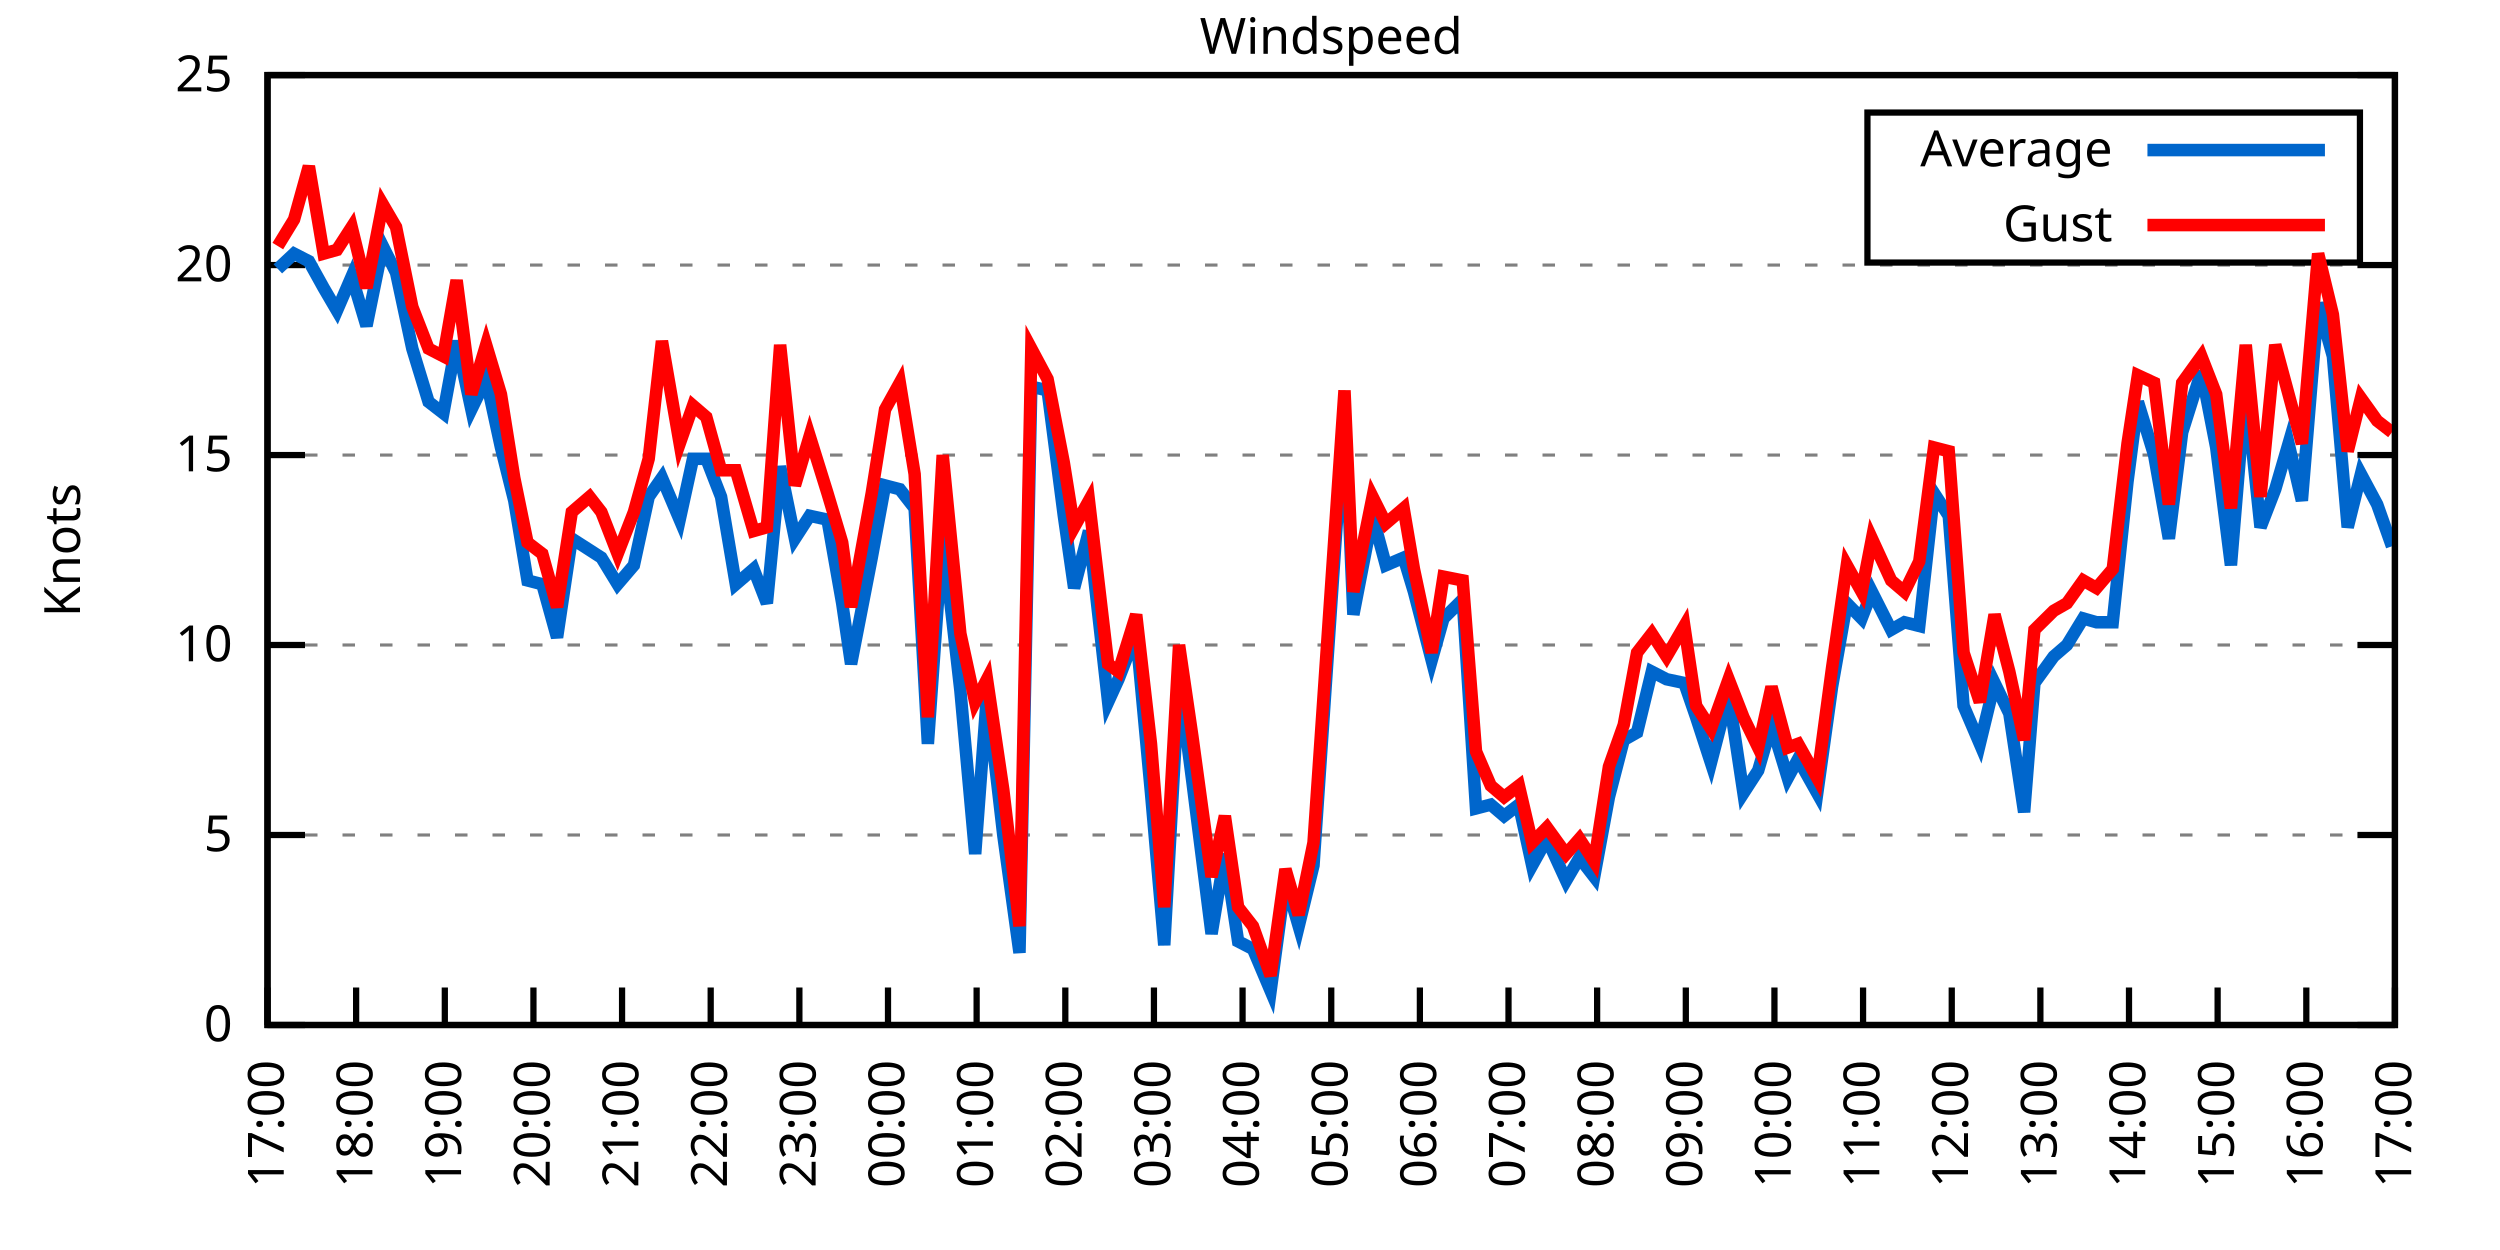
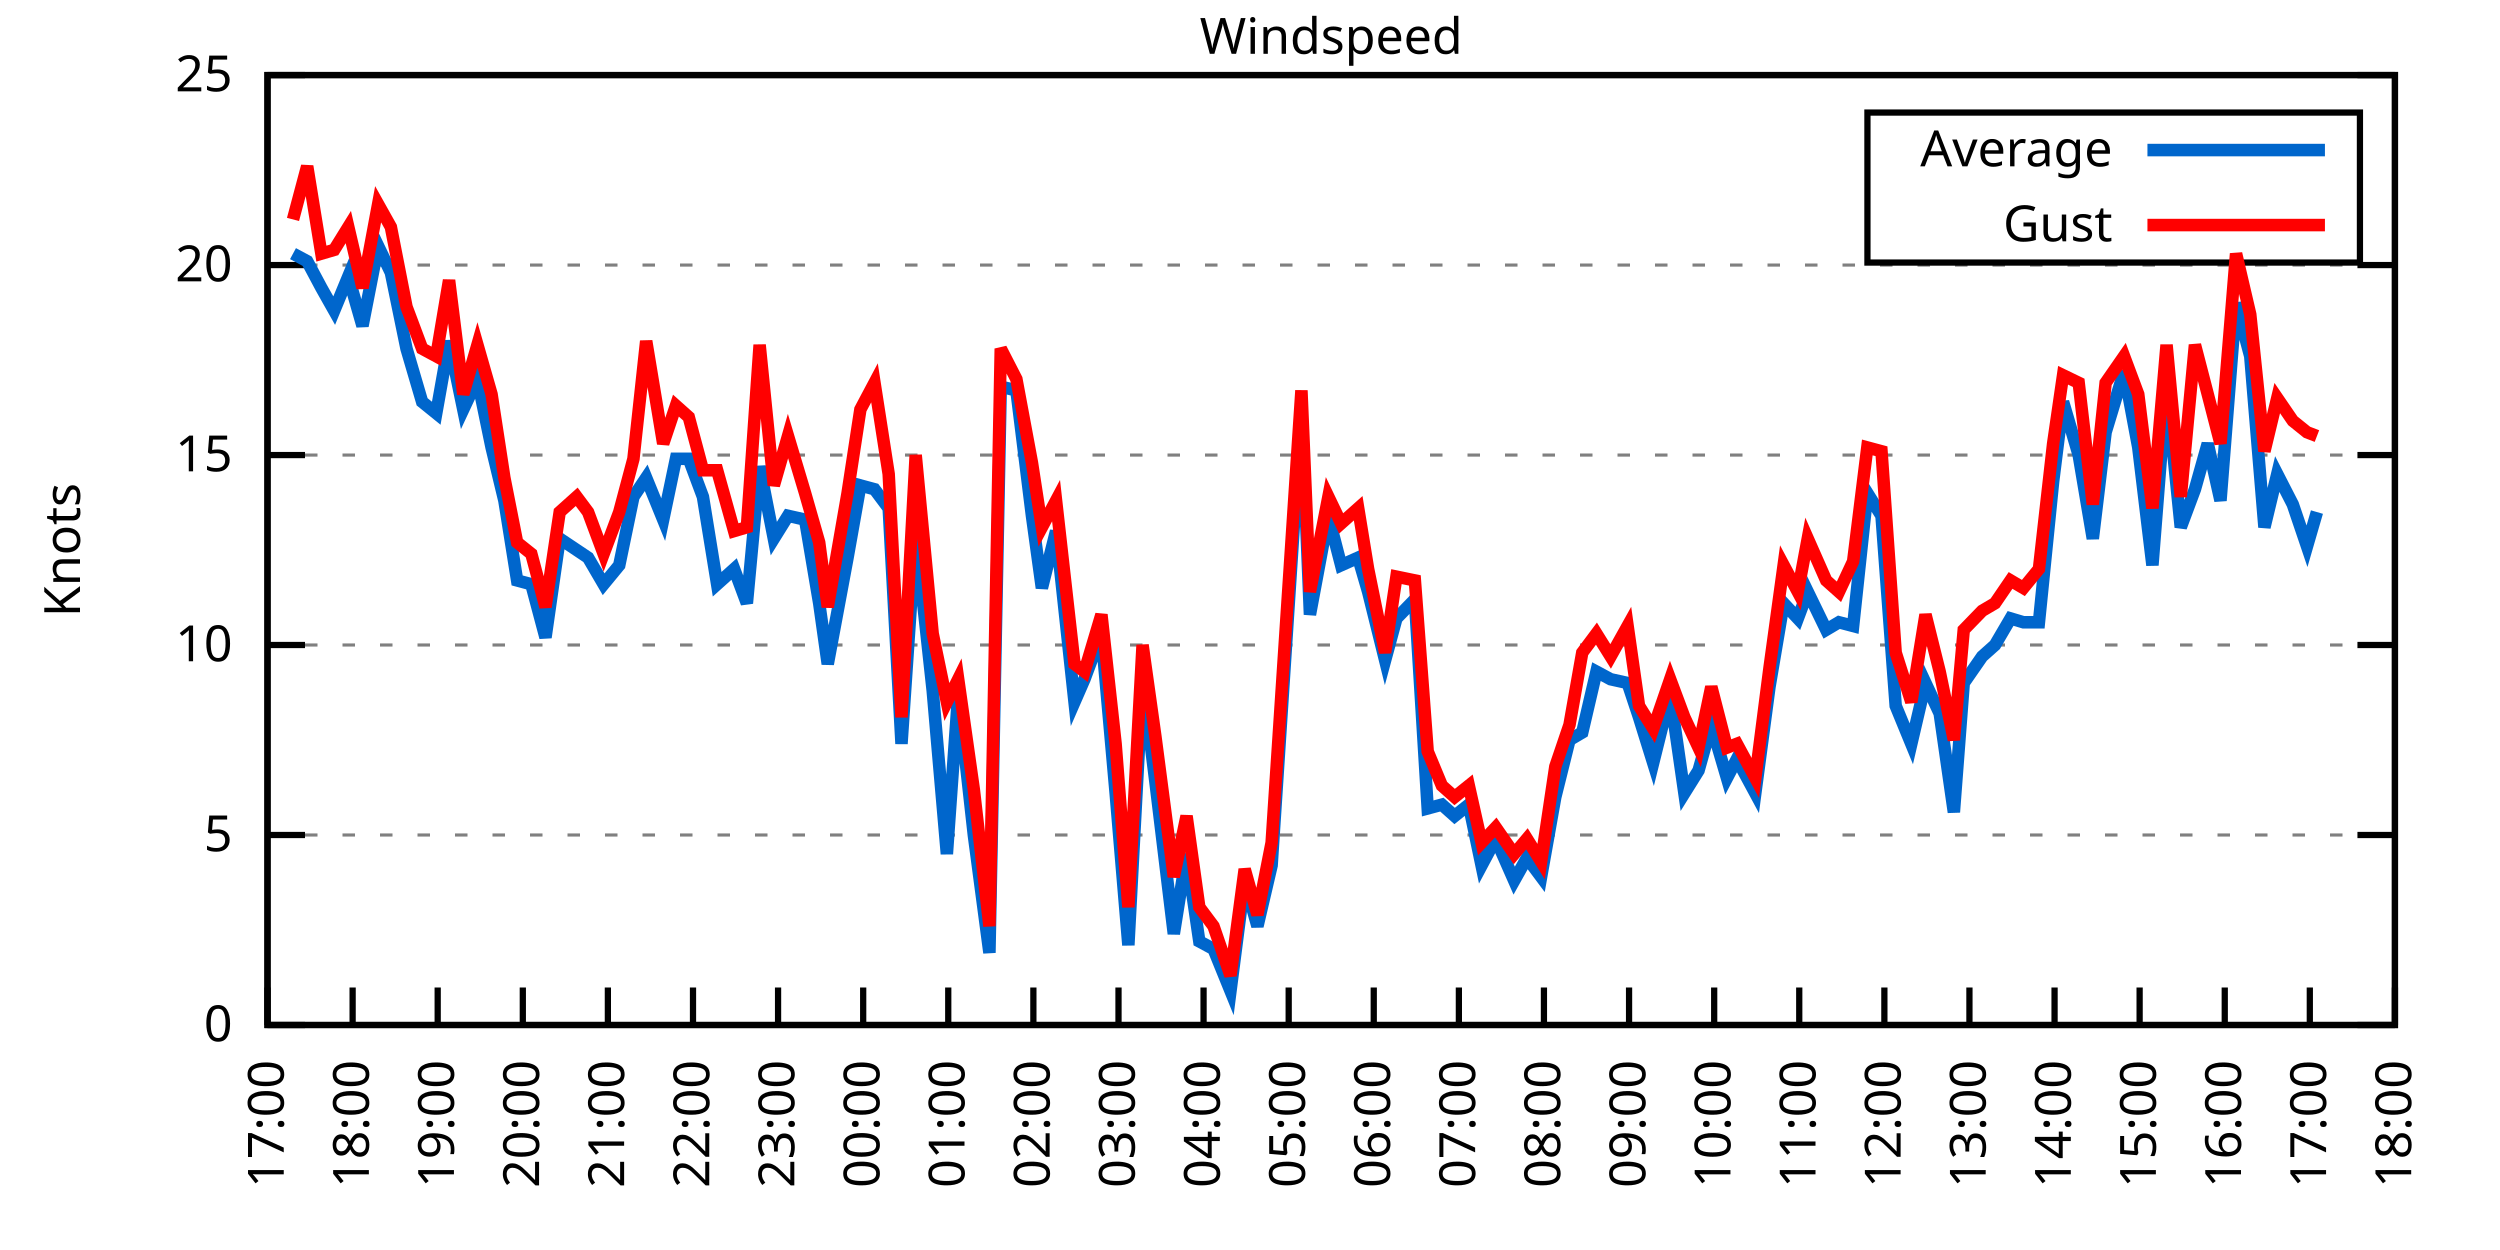
<svg xmlns="http://www.w3.org/2000/svg" xmlns:xlink="http://www.w3.org/1999/xlink" width="400" height="200" viewBox="0 0 400 200">
  <g id="gnuplot_canvas">
    <rect x="0" y="0" width="400" height="200" fill="none" />
    <defs>
      <circle id="gpDot" r="0.5" stroke-width="0.5" stroke="currentColor" />
      <path id="gpPt0" stroke-width="0.333" stroke="currentColor" d="M-1,0 h2 M0,-1 v2" />
      <path id="gpPt1" stroke-width="0.333" stroke="currentColor" d="M-1,-1 L1,1 M1,-1 L-1,1" />
      <path id="gpPt2" stroke-width="0.333" stroke="currentColor" d="M-1,0 L1,0 M0,-1 L0,1 M-1,-1 L1,1 M-1,1 L1,-1" />
      <rect id="gpPt3" stroke-width="0.333" stroke="currentColor" x="-1" y="-1" width="2" height="2" />
      <rect id="gpPt4" stroke-width="0.333" stroke="currentColor" fill="currentColor" x="-1" y="-1" width="2" height="2" />
      <circle id="gpPt5" stroke-width="0.333" stroke="currentColor" cx="0" cy="0" r="1" />
      <use xlink:href="#gpPt5" id="gpPt6" fill="currentColor" stroke="none" />
      <path id="gpPt7" stroke-width="0.333" stroke="currentColor" d="M0,-1.33 L-1.33,0.67 L1.33,0.67 z" />
      <use xlink:href="#gpPt7" id="gpPt8" fill="currentColor" stroke="none" />
      <use xlink:href="#gpPt7" id="gpPt9" stroke="currentColor" transform="rotate(180)" />
      <use xlink:href="#gpPt9" id="gpPt10" fill="currentColor" stroke="none" />
      <use xlink:href="#gpPt3" id="gpPt11" stroke="currentColor" transform="rotate(45)" />
      <use xlink:href="#gpPt11" id="gpPt12" fill="currentColor" stroke="none" />
      <path id="gpPt13" stroke-width="0.333" stroke="currentColor" d="M0,1.330 L1.265,0.411 L0.782,-1.067 L-0.782,-1.076 L-1.265,0.411 z" />
      <use xlink:href="#gpPt13" id="gpPt14" fill="currentColor" stroke="none" />
      <filter id="textbox" filterUnits="objectBoundingBox" x="0" y="0" height="1" width="1">
        <feFlood flood-color="white" flood-opacity="1" result="bgnd" />
        <feComposite in="SourceGraphic" in2="bgnd" operator="atop" />
      </filter>
      <filter id="greybox" filterUnits="objectBoundingBox" x="0" y="0" height="1" width="1">
        <feFlood flood-color="lightgrey" flood-opacity="1" result="grey" />
        <feComposite in="SourceGraphic" in2="grey" operator="atop" />
      </filter>
    </defs>
    <g fill="none" color="white" stroke="currentColor" stroke-width="1.00" stroke-linecap="butt" stroke-linejoin="miter">
</g>
    <g fill="none" color="black" stroke="currentColor" stroke-width="1.00" stroke-linecap="butt" stroke-linejoin="miter">
      <g stroke="none" shape-rendering="crispEdges">
        <polygon fill="rgb(255, 255, 255)" points="42.80,164.00 383.18,164.00 383.18,12.02 42.80,12.02 " />
      </g>
    </g>
    <g fill="none" color="black" stroke="currentColor" stroke-width="1.00" stroke-linecap="butt" stroke-linejoin="miter">
</g>
    <g fill="none" color="black" stroke="black" stroke-width="0.50" stroke-linecap="butt" stroke-linejoin="miter">
</g>
    <g fill="none" color="gray" stroke="currentColor" stroke-width="0.50" stroke-linecap="butt" stroke-linejoin="miter">
      <path stroke="gray" stroke-dasharray="2,4" class="gridline" d="M42.80,164.00 L383.19,164.00  " />
    </g>
    <g fill="none" color="gray" stroke="gray" stroke-width="1.00" stroke-linecap="butt" stroke-linejoin="miter">
</g>
    <g fill="none" color="black" stroke="currentColor" stroke-width="1.00" stroke-linecap="butt" stroke-linejoin="miter">
      <path stroke="black" d="M42.80,164.00 L48.80,164.00 M383.19,164.00 L377.19,164.00  " />
      <g transform="translate(37.20,166.60)" stroke="none" fill="black" font-family="Sans" font-size="8.00" text-anchor="end">
        <text>
          <tspan font-family="Sans"> 0</tspan>
        </text>
      </g>
    </g>
    <g fill="none" color="black" stroke="currentColor" stroke-width="1.00" stroke-linecap="butt" stroke-linejoin="miter">
</g>
    <g fill="none" color="black" stroke="black" stroke-width="0.50" stroke-linecap="butt" stroke-linejoin="miter">
</g>
    <g fill="none" color="gray" stroke="currentColor" stroke-width="0.50" stroke-linecap="butt" stroke-linejoin="miter">
      <path stroke="gray" stroke-dasharray="2,4" class="gridline" d="M42.80,133.60 L383.19,133.60  " />
    </g>
    <g fill="none" color="gray" stroke="gray" stroke-width="1.00" stroke-linecap="butt" stroke-linejoin="miter">
</g>
    <g fill="none" color="black" stroke="currentColor" stroke-width="1.00" stroke-linecap="butt" stroke-linejoin="miter">
      <path stroke="black" d="M42.80,133.60 L48.80,133.60 M383.19,133.60 L377.19,133.60  " />
      <g transform="translate(37.20,136.20)" stroke="none" fill="black" font-family="Sans" font-size="8.00" text-anchor="end">
        <text>
          <tspan font-family="Sans"> 5</tspan>
        </text>
      </g>
    </g>
    <g fill="none" color="black" stroke="currentColor" stroke-width="1.00" stroke-linecap="butt" stroke-linejoin="miter">
</g>
    <g fill="none" color="black" stroke="black" stroke-width="0.50" stroke-linecap="butt" stroke-linejoin="miter">
</g>
    <g fill="none" color="gray" stroke="currentColor" stroke-width="0.50" stroke-linecap="butt" stroke-linejoin="miter">
      <path stroke="gray" stroke-dasharray="2,4" class="gridline" d="M42.80,103.20 L383.19,103.20  " />
    </g>
    <g fill="none" color="gray" stroke="gray" stroke-width="1.00" stroke-linecap="butt" stroke-linejoin="miter">
</g>
    <g fill="none" color="black" stroke="currentColor" stroke-width="1.00" stroke-linecap="butt" stroke-linejoin="miter">
      <path stroke="black" d="M42.80,103.20 L48.80,103.20 M383.19,103.20 L377.19,103.20  " />
      <g transform="translate(37.20,105.80)" stroke="none" fill="black" font-family="Sans" font-size="8.00" text-anchor="end">
        <text>
          <tspan font-family="Sans"> 10</tspan>
        </text>
      </g>
    </g>
    <g fill="none" color="black" stroke="currentColor" stroke-width="1.00" stroke-linecap="butt" stroke-linejoin="miter">
</g>
    <g fill="none" color="black" stroke="black" stroke-width="0.50" stroke-linecap="butt" stroke-linejoin="miter">
</g>
    <g fill="none" color="gray" stroke="currentColor" stroke-width="0.50" stroke-linecap="butt" stroke-linejoin="miter">
      <path stroke="gray" stroke-dasharray="2,4" class="gridline" d="M42.80,72.81 L383.19,72.81  " />
    </g>
    <g fill="none" color="gray" stroke="gray" stroke-width="1.00" stroke-linecap="butt" stroke-linejoin="miter">
</g>
    <g fill="none" color="black" stroke="currentColor" stroke-width="1.00" stroke-linecap="butt" stroke-linejoin="miter">
      <path stroke="black" d="M42.80,72.81 L48.80,72.81 M383.19,72.81 L377.19,72.81  " />
      <g transform="translate(37.20,75.41)" stroke="none" fill="black" font-family="Sans" font-size="8.00" text-anchor="end">
        <text>
          <tspan font-family="Sans"> 15</tspan>
        </text>
      </g>
    </g>
    <g fill="none" color="black" stroke="currentColor" stroke-width="1.00" stroke-linecap="butt" stroke-linejoin="miter">
</g>
    <g fill="none" color="black" stroke="black" stroke-width="0.50" stroke-linecap="butt" stroke-linejoin="miter">
</g>
    <g fill="none" color="gray" stroke="currentColor" stroke-width="0.50" stroke-linecap="butt" stroke-linejoin="miter">
      <path stroke="gray" stroke-dasharray="2,4" class="gridline" d="M42.80,42.41 L383.19,42.41  " />
    </g>
    <g fill="none" color="gray" stroke="gray" stroke-width="1.00" stroke-linecap="butt" stroke-linejoin="miter">
</g>
    <g fill="none" color="black" stroke="currentColor" stroke-width="1.00" stroke-linecap="butt" stroke-linejoin="miter">
      <path stroke="black" d="M42.80,42.41 L48.80,42.41 M383.19,42.41 L377.19,42.41  " />
      <g transform="translate(37.20,45.01)" stroke="none" fill="black" font-family="Sans" font-size="8.00" text-anchor="end">
        <text>
          <tspan font-family="Sans"> 20</tspan>
        </text>
      </g>
    </g>
    <g fill="none" color="black" stroke="currentColor" stroke-width="1.00" stroke-linecap="butt" stroke-linejoin="miter">
</g>
    <g fill="none" color="black" stroke="black" stroke-width="0.50" stroke-linecap="butt" stroke-linejoin="miter">
</g>
    <g fill="none" color="gray" stroke="currentColor" stroke-width="0.50" stroke-linecap="butt" stroke-linejoin="miter">
      <path stroke="gray" stroke-dasharray="2,4" class="gridline" d="M42.80,12.01 L383.19,12.01  " />
    </g>
    <g fill="none" color="gray" stroke="gray" stroke-width="1.00" stroke-linecap="butt" stroke-linejoin="miter">
</g>
    <g fill="none" color="black" stroke="currentColor" stroke-width="1.00" stroke-linecap="butt" stroke-linejoin="miter">
      <path stroke="black" d="M42.80,12.01 L48.80,12.01 M383.19,12.01 L377.19,12.01  " />
      <g transform="translate(37.20,14.61)" stroke="none" fill="black" font-family="Sans" font-size="8.00" text-anchor="end">
        <text>
          <tspan font-family="Sans"> 25</tspan>
        </text>
      </g>
    </g>
    <g fill="none" color="black" stroke="currentColor" stroke-width="1.00" stroke-linecap="butt" stroke-linejoin="miter">
      <path stroke="black" d="M42.80,164.00 L42.80,158.00  " />
      <g transform="translate(45.40,169.60) rotate(270.00)" stroke="none" fill="black" font-family="Sans" font-size="8.00" text-anchor="end">
        <text>
          <tspan font-family="Sans">17:00</tspan>
        </text>
      </g>
    </g>
    <g fill="none" color="black" stroke="currentColor" stroke-width="1.00" stroke-linecap="butt" stroke-linejoin="miter">
-       <path stroke="black" d="M56.98,164.00 L56.98,158.00  " />
-       <g transform="translate(59.58,169.60) rotate(270.00)" stroke="none" fill="black" font-family="Sans" font-size="8.00" text-anchor="end">
+       <path stroke="black" d="M56.42,164.00 L56.42,158.00  " />
+       <g transform="translate(59.02,169.60) rotate(270.00)" stroke="none" fill="black" font-family="Sans" font-size="8.00" text-anchor="end">
        <text>
          <tspan font-family="Sans">18:00</tspan>
        </text>
      </g>
    </g>
    <g fill="none" color="black" stroke="currentColor" stroke-width="1.00" stroke-linecap="butt" stroke-linejoin="miter">
-       <path stroke="black" d="M71.17,164.00 L71.17,158.00  " />
-       <g transform="translate(73.77,169.60) rotate(270.00)" stroke="none" fill="black" font-family="Sans" font-size="8.00" text-anchor="end">
+       <path stroke="black" d="M70.03,164.00 L70.03,158.00  " />
+       <g transform="translate(72.63,169.60) rotate(270.00)" stroke="none" fill="black" font-family="Sans" font-size="8.00" text-anchor="end">
        <text>
          <tspan font-family="Sans">19:00</tspan>
        </text>
      </g>
    </g>
    <g fill="none" color="black" stroke="currentColor" stroke-width="1.00" stroke-linecap="butt" stroke-linejoin="miter">
-       <path stroke="black" d="M85.35,164.00 L85.35,158.00  " />
-       <g transform="translate(87.95,169.60) rotate(270.00)" stroke="none" fill="black" font-family="Sans" font-size="8.00" text-anchor="end">
+       <path stroke="black" d="M83.65,164.00 L83.65,158.00  " />
+       <g transform="translate(86.25,169.60) rotate(270.00)" stroke="none" fill="black" font-family="Sans" font-size="8.00" text-anchor="end">
        <text>
          <tspan font-family="Sans">20:00</tspan>
        </text>
      </g>
    </g>
    <g fill="none" color="black" stroke="currentColor" stroke-width="1.00" stroke-linecap="butt" stroke-linejoin="miter">
-       <path stroke="black" d="M99.53,164.00 L99.53,158.00  " />
-       <g transform="translate(102.13,169.60) rotate(270.00)" stroke="none" fill="black" font-family="Sans" font-size="8.00" text-anchor="end">
+       <path stroke="black" d="M97.26,164.00 L97.26,158.00  " />
+       <g transform="translate(99.86,169.60) rotate(270.00)" stroke="none" fill="black" font-family="Sans" font-size="8.00" text-anchor="end">
        <text>
          <tspan font-family="Sans">21:00</tspan>
        </text>
      </g>
    </g>
    <g fill="none" color="black" stroke="currentColor" stroke-width="1.00" stroke-linecap="butt" stroke-linejoin="miter">
-       <path stroke="black" d="M113.71,164.00 L113.71,158.00  " />
-       <g transform="translate(116.31,169.60) rotate(270.00)" stroke="none" fill="black" font-family="Sans" font-size="8.00" text-anchor="end">
+       <path stroke="black" d="M110.88,164.00 L110.88,158.00  " />
+       <g transform="translate(113.48,169.60) rotate(270.00)" stroke="none" fill="black" font-family="Sans" font-size="8.00" text-anchor="end">
        <text>
          <tspan font-family="Sans">22:00</tspan>
        </text>
      </g>
    </g>
    <g fill="none" color="black" stroke="currentColor" stroke-width="1.00" stroke-linecap="butt" stroke-linejoin="miter">
-       <path stroke="black" d="M127.90,164.00 L127.90,158.00  " />
-       <g transform="translate(130.50,169.60) rotate(270.00)" stroke="none" fill="black" font-family="Sans" font-size="8.00" text-anchor="end">
+       <path stroke="black" d="M124.49,164.00 L124.49,158.00  " />
+       <g transform="translate(127.09,169.60) rotate(270.00)" stroke="none" fill="black" font-family="Sans" font-size="8.00" text-anchor="end">
        <text>
          <tspan font-family="Sans">23:00</tspan>
        </text>
      </g>
    </g>
    <g fill="none" color="black" stroke="currentColor" stroke-width="1.00" stroke-linecap="butt" stroke-linejoin="miter">
-       <path stroke="black" d="M142.08,164.00 L142.08,158.00  " />
-       <g transform="translate(144.68,169.60) rotate(270.00)" stroke="none" fill="black" font-family="Sans" font-size="8.00" text-anchor="end">
+       <path stroke="black" d="M138.11,164.00 L138.11,158.00  " />
+       <g transform="translate(140.71,169.60) rotate(270.00)" stroke="none" fill="black" font-family="Sans" font-size="8.00" text-anchor="end">
        <text>
          <tspan font-family="Sans">00:00</tspan>
        </text>
      </g>
    </g>
    <g fill="none" color="black" stroke="currentColor" stroke-width="1.00" stroke-linecap="butt" stroke-linejoin="miter">
-       <path stroke="black" d="M156.26,164.00 L156.26,158.00  " />
-       <g transform="translate(158.86,169.60) rotate(270.00)" stroke="none" fill="black" font-family="Sans" font-size="8.00" text-anchor="end">
+       <path stroke="black" d="M151.72,164.00 L151.72,158.00  " />
+       <g transform="translate(154.32,169.60) rotate(270.00)" stroke="none" fill="black" font-family="Sans" font-size="8.00" text-anchor="end">
        <text>
          <tspan font-family="Sans">01:00</tspan>
        </text>
      </g>
    </g>
    <g fill="none" color="black" stroke="currentColor" stroke-width="1.00" stroke-linecap="butt" stroke-linejoin="miter">
-       <path stroke="black" d="M170.45,164.00 L170.45,158.00  " />
-       <g transform="translate(173.05,169.60) rotate(270.00)" stroke="none" fill="black" font-family="Sans" font-size="8.00" text-anchor="end">
+       <path stroke="black" d="M165.34,164.00 L165.34,158.00  " />
+       <g transform="translate(167.94,169.60) rotate(270.00)" stroke="none" fill="black" font-family="Sans" font-size="8.00" text-anchor="end">
        <text>
          <tspan font-family="Sans">02:00</tspan>
        </text>
      </g>
    </g>
    <g fill="none" color="black" stroke="currentColor" stroke-width="1.00" stroke-linecap="butt" stroke-linejoin="miter">
-       <path stroke="black" d="M184.63,164.00 L184.63,158.00  " />
-       <g transform="translate(187.23,169.60) rotate(270.00)" stroke="none" fill="black" font-family="Sans" font-size="8.00" text-anchor="end">
+       <path stroke="black" d="M178.96,164.00 L178.96,158.00  " />
+       <g transform="translate(181.56,169.60) rotate(270.00)" stroke="none" fill="black" font-family="Sans" font-size="8.00" text-anchor="end">
        <text>
          <tspan font-family="Sans">03:00</tspan>
        </text>
      </g>
    </g>
    <g fill="none" color="black" stroke="currentColor" stroke-width="1.00" stroke-linecap="butt" stroke-linejoin="miter">
-       <path stroke="black" d="M198.81,164.00 L198.81,158.00  " />
-       <g transform="translate(201.41,169.60) rotate(270.00)" stroke="none" fill="black" font-family="Sans" font-size="8.00" text-anchor="end">
+       <path stroke="black" d="M192.57,164.00 L192.57,158.00  " />
+       <g transform="translate(195.17,169.60) rotate(270.00)" stroke="none" fill="black" font-family="Sans" font-size="8.00" text-anchor="end">
        <text>
          <tspan font-family="Sans">04:00</tspan>
        </text>
      </g>
    </g>
    <g fill="none" color="black" stroke="currentColor" stroke-width="1.00" stroke-linecap="butt" stroke-linejoin="miter">
-       <path stroke="black" d="M213.00,164.00 L213.00,158.00  " />
-       <g transform="translate(215.60,169.60) rotate(270.00)" stroke="none" fill="black" font-family="Sans" font-size="8.00" text-anchor="end">
+       <path stroke="black" d="M206.19,164.00 L206.19,158.00  " />
+       <g transform="translate(208.79,169.60) rotate(270.00)" stroke="none" fill="black" font-family="Sans" font-size="8.00" text-anchor="end">
        <text>
          <tspan font-family="Sans">05:00</tspan>
        </text>
      </g>
    </g>
    <g fill="none" color="black" stroke="currentColor" stroke-width="1.00" stroke-linecap="butt" stroke-linejoin="miter">
-       <path stroke="black" d="M227.18,164.00 L227.18,158.00  " />
-       <g transform="translate(229.78,169.60) rotate(270.00)" stroke="none" fill="black" font-family="Sans" font-size="8.00" text-anchor="end">
+       <path stroke="black" d="M219.80,164.00 L219.80,158.00  " />
+       <g transform="translate(222.40,169.60) rotate(270.00)" stroke="none" fill="black" font-family="Sans" font-size="8.00" text-anchor="end">
        <text>
          <tspan font-family="Sans">06:00</tspan>
        </text>
      </g>
    </g>
    <g fill="none" color="black" stroke="currentColor" stroke-width="1.00" stroke-linecap="butt" stroke-linejoin="miter">
-       <path stroke="black" d="M241.36,164.00 L241.36,158.00  " />
-       <g transform="translate(243.96,169.60) rotate(270.00)" stroke="none" fill="black" font-family="Sans" font-size="8.00" text-anchor="end">
+       <path stroke="black" d="M233.42,164.00 L233.42,158.00  " />
+       <g transform="translate(236.02,169.60) rotate(270.00)" stroke="none" fill="black" font-family="Sans" font-size="8.00" text-anchor="end">
        <text>
          <tspan font-family="Sans">07:00</tspan>
        </text>
      </g>
    </g>
    <g fill="none" color="black" stroke="currentColor" stroke-width="1.00" stroke-linecap="butt" stroke-linejoin="miter">
-       <path stroke="black" d="M255.54,164.00 L255.54,158.00  " />
-       <g transform="translate(258.14,169.60) rotate(270.00)" stroke="none" fill="black" font-family="Sans" font-size="8.00" text-anchor="end">
+       <path stroke="black" d="M247.03,164.00 L247.03,158.00  " />
+       <g transform="translate(249.63,169.60) rotate(270.00)" stroke="none" fill="black" font-family="Sans" font-size="8.00" text-anchor="end">
        <text>
          <tspan font-family="Sans">08:00</tspan>
        </text>
      </g>
    </g>
    <g fill="none" color="black" stroke="currentColor" stroke-width="1.00" stroke-linecap="butt" stroke-linejoin="miter">
-       <path stroke="black" d="M269.73,164.00 L269.73,158.00  " />
-       <g transform="translate(272.33,169.60) rotate(270.00)" stroke="none" fill="black" font-family="Sans" font-size="8.00" text-anchor="end">
+       <path stroke="black" d="M260.65,164.00 L260.65,158.00  " />
+       <g transform="translate(263.25,169.60) rotate(270.00)" stroke="none" fill="black" font-family="Sans" font-size="8.00" text-anchor="end">
        <text>
          <tspan font-family="Sans">09:00</tspan>
        </text>
      </g>
    </g>
    <g fill="none" color="black" stroke="currentColor" stroke-width="1.00" stroke-linecap="butt" stroke-linejoin="miter">
-       <path stroke="black" d="M283.91,164.00 L283.91,158.00  " />
-       <g transform="translate(286.51,169.60) rotate(270.00)" stroke="none" fill="black" font-family="Sans" font-size="8.00" text-anchor="end">
+       <path stroke="black" d="M274.27,164.00 L274.27,158.00  " />
+       <g transform="translate(276.87,169.60) rotate(270.00)" stroke="none" fill="black" font-family="Sans" font-size="8.00" text-anchor="end">
        <text>
          <tspan font-family="Sans">10:00</tspan>
        </text>
      </g>
    </g>
    <g fill="none" color="black" stroke="currentColor" stroke-width="1.00" stroke-linecap="butt" stroke-linejoin="miter">
-       <path stroke="black" d="M298.09,164.00 L298.09,158.00  " />
-       <g transform="translate(300.69,169.60) rotate(270.00)" stroke="none" fill="black" font-family="Sans" font-size="8.00" text-anchor="end">
+       <path stroke="black" d="M287.88,164.00 L287.88,158.00  " />
+       <g transform="translate(290.48,169.60) rotate(270.00)" stroke="none" fill="black" font-family="Sans" font-size="8.00" text-anchor="end">
        <text>
          <tspan font-family="Sans">11:00</tspan>
        </text>
      </g>
    </g>
    <g fill="none" color="black" stroke="currentColor" stroke-width="1.00" stroke-linecap="butt" stroke-linejoin="miter">
-       <path stroke="black" d="M312.28,164.00 L312.28,158.00  " />
-       <g transform="translate(314.88,169.60) rotate(270.00)" stroke="none" fill="black" font-family="Sans" font-size="8.00" text-anchor="end">
+       <path stroke="black" d="M301.50,164.00 L301.50,158.00  " />
+       <g transform="translate(304.10,169.60) rotate(270.00)" stroke="none" fill="black" font-family="Sans" font-size="8.00" text-anchor="end">
        <text>
          <tspan font-family="Sans">12:00</tspan>
        </text>
      </g>
    </g>
    <g fill="none" color="black" stroke="currentColor" stroke-width="1.00" stroke-linecap="butt" stroke-linejoin="miter">
-       <path stroke="black" d="M326.46,164.00 L326.46,158.00  " />
-       <g transform="translate(329.06,169.60) rotate(270.00)" stroke="none" fill="black" font-family="Sans" font-size="8.00" text-anchor="end">
+       <path stroke="black" d="M315.11,164.00 L315.11,158.00  " />
+       <g transform="translate(317.71,169.60) rotate(270.00)" stroke="none" fill="black" font-family="Sans" font-size="8.00" text-anchor="end">
        <text>
          <tspan font-family="Sans">13:00</tspan>
        </text>
      </g>
    </g>
    <g fill="none" color="black" stroke="currentColor" stroke-width="1.00" stroke-linecap="butt" stroke-linejoin="miter">
-       <path stroke="black" d="M340.64,164.00 L340.64,158.00  " />
-       <g transform="translate(343.24,169.60) rotate(270.00)" stroke="none" fill="black" font-family="Sans" font-size="8.00" text-anchor="end">
+       <path stroke="black" d="M328.73,164.00 L328.73,158.00  " />
+       <g transform="translate(331.33,169.60) rotate(270.00)" stroke="none" fill="black" font-family="Sans" font-size="8.00" text-anchor="end">
        <text>
          <tspan font-family="Sans">14:00</tspan>
        </text>
      </g>
    </g>
    <g fill="none" color="black" stroke="currentColor" stroke-width="1.00" stroke-linecap="butt" stroke-linejoin="miter">
-       <path stroke="black" d="M354.82,164.00 L354.82,158.00  " />
-       <g transform="translate(357.42,169.60) rotate(270.00)" stroke="none" fill="black" font-family="Sans" font-size="8.00" text-anchor="end">
+       <path stroke="black" d="M342.34,164.00 L342.34,158.00  " />
+       <g transform="translate(344.94,169.60) rotate(270.00)" stroke="none" fill="black" font-family="Sans" font-size="8.00" text-anchor="end">
        <text>
          <tspan font-family="Sans">15:00</tspan>
        </text>
      </g>
    </g>
    <g fill="none" color="black" stroke="currentColor" stroke-width="1.00" stroke-linecap="butt" stroke-linejoin="miter">
-       <path stroke="black" d="M369.01,164.00 L369.01,158.00  " />
-       <g transform="translate(371.61,169.60) rotate(270.00)" stroke="none" fill="black" font-family="Sans" font-size="8.00" text-anchor="end">
+       <path stroke="black" d="M355.96,164.00 L355.96,158.00  " />
+       <g transform="translate(358.56,169.60) rotate(270.00)" stroke="none" fill="black" font-family="Sans" font-size="8.00" text-anchor="end">
        <text>
          <tspan font-family="Sans">16:00</tspan>
+         </text>
+       </g>
+     </g>
+     <g fill="none" color="black" stroke="currentColor" stroke-width="1.00" stroke-linecap="butt" stroke-linejoin="miter">
+       <path stroke="black" d="M369.57,164.00 L369.57,158.00  " />
+       <g transform="translate(372.17,169.60) rotate(270.00)" stroke="none" fill="black" font-family="Sans" font-size="8.00" text-anchor="end">
+         <text>
+           <tspan font-family="Sans">17:00</tspan>
        </text>
      </g>
    </g>
    <g fill="none" color="black" stroke="currentColor" stroke-width="1.00" stroke-linecap="butt" stroke-linejoin="miter">
      <path stroke="black" d="M383.19,164.00 L383.19,158.00  " />
      <g transform="translate(385.79,169.60) rotate(270.00)" stroke="none" fill="black" font-family="Sans" font-size="8.00" text-anchor="end">
        <text>
-           <tspan font-family="Sans">17:00</tspan>
+           <tspan font-family="Sans">18:00</tspan>
        </text>
      </g>
    </g>
    <g fill="none" color="black" stroke="currentColor" stroke-width="1.00" stroke-linecap="butt" stroke-linejoin="miter">
</g>
    <g fill="none" color="black" stroke="currentColor" stroke-width="1.00" stroke-linecap="butt" stroke-linejoin="miter">
      <path stroke="black" d="M42.80,12.01 L42.80,164.00 L383.19,164.00 L383.19,12.01 L42.80,12.01 Z  " />
    </g>
    <g fill="none" color="black" stroke="currentColor" stroke-width="1.00" stroke-linecap="butt" stroke-linejoin="miter">
</g>
    <g fill="none" color="black" stroke="currentColor" stroke-width="1.00" stroke-linecap="butt" stroke-linejoin="miter">
      <path stroke="black" d="M298.79,42.01 L298.79,18.01 L377.59,18.01 L377.59,42.01 L298.79,42.01 Z  " />
    </g>
    <g id="Windspeed_plot_1">
      <g fill="none" color="white" stroke="black" stroke-width="2.00" stroke-linecap="butt" stroke-linejoin="miter">
</g>
      <g fill="none" color="black" stroke="currentColor" stroke-width="2.00" stroke-linecap="butt" stroke-linejoin="miter">
        <g transform="translate(337.99,26.61)" stroke="none" fill="black" font-family="Sans" font-size="8.00" text-anchor="end">
          <text>
            <tspan font-family="Sans">Average</tspan>
          </text>
        </g>
      </g>
      <g fill="none" color="black" stroke="currentColor" stroke-width="2.00" stroke-linecap="butt" stroke-linejoin="miter">
-         <path stroke="rgb(  0, 102, 204)" d="M343.59,24.01 L371.99,24.01 M44.45,43.02 L47.05,40.58 L49.42,41.80 L51.78,46.06 L53.91,49.70 L56.27,44.23   L58.64,52.14 L61.24,39.37 L63.37,43.62 L65.97,55.78 L68.57,64.29 L70.93,66.12 L73.06,54.57 L75.42,65.51   L77.78,60.65 L80.15,71.59 L82.28,80.10 L84.40,92.87 L86.77,93.48 L89.13,101.99 L91.49,86.18 L94.33,88.00   L96.22,89.22 L98.82,93.48 L101.42,90.44 L103.79,79.49 L105.91,76.45 L108.75,83.14 L110.88,73.41 L113.01,73.41   L115.37,79.49 L117.73,93.48 L120.57,91.04 L122.70,96.52 L124.82,74.63 L127.19,86.18 L129.55,82.53 L132.39,83.14   L134.75,96.52 L136.17,106.24 L139.48,89.22 L141.61,77.67 L143.97,78.28 L146.34,81.32 L148.46,119.01 L150.83,85.57   L153.66,110.50 L156.03,136.64 L157.92,111.11 L160.52,133.60 L163.12,152.45 L165.01,61.86 L167.61,62.47 L170.21,82.53   L171.86,94.08 L174.23,84.97 L177.30,112.32 L178.96,108.68 L181.79,101.38 L184.16,126.91 L186.28,151.23 L188.65,108.68   L190.78,125.09 L193.85,149.41 L195.98,136.64 L198.10,150.62 L200.47,151.84 L203.30,158.53 L205.67,140.90 L207.79,148.19   L210.16,138.47 L215.12,65.51 L216.54,98.34 L219.61,82.53 L221.74,90.44 L224.58,89.22 L226.23,94.69 L229.07,105.64   L230.96,98.95 L234.03,95.91 L236.16,129.35 L238.52,128.74 L240.65,130.56 L243.02,128.74 L245.14,138.47 L247.51,134.21   L250.58,140.90 L252.71,137.25 L255.07,140.29 L257.43,127.52 L259.80,118.40 L261.93,117.19 L264.29,107.46 L266.65,108.68   L269.49,109.28 L271.38,114.76 L273.75,122.05 L276.58,111.11 L278.95,126.91 L281.31,123.27 L283.44,115.97 L286.04,124.48   L287.69,121.44 L290.76,126.91 L293.13,109.89 L295.49,96.52 L297.86,98.95 L299.51,94.69 L302.58,100.77 L304.71,99.56   L307.08,100.16 L309.44,78.89 L311.80,82.53 L314.17,112.93 L316.77,119.01 L319.13,109.28 L321.49,114.15 L323.86,129.95   L325.51,109.28 L328.59,105.03 L330.71,103.20 L333.31,98.95 L335.44,99.56 L338.04,99.56 L340.40,77.06 L342.06,64.29   L344.66,72.81 L347.02,86.18 L349.15,69.16 L352.22,59.43 L354.59,71.59 L356.95,90.44 L359.32,61.86 L361.68,84.36   L364.04,78.28 L366.17,70.98 L368.30,80.10 L370.90,48.49 L373.26,57.00 L375.63,84.36 L377.75,75.85 L380.35,80.71   L382.72,87.40  " />
+         <path stroke="rgb(  0, 102, 204)" d="M343.59,24.01 L371.99,24.01 M46.88,40.58 L49.15,41.80 L51.42,46.06 L53.47,49.70 L55.73,44.23 L58.00,52.14   L60.50,39.37 L62.54,43.62 L65.04,55.78 L67.54,64.29 L69.80,66.12 L71.85,54.57 L74.12,65.51 L76.39,60.65   L78.65,71.59 L80.70,80.10 L82.74,92.87 L85.01,93.48 L87.28,101.99 L89.55,86.18 L92.27,88.00 L94.09,89.22   L96.58,93.48 L99.08,90.44 L101.35,79.49 L103.39,76.45 L106.11,83.14 L108.15,73.41 L110.20,73.41 L112.47,79.49   L114.74,93.48 L117.46,91.04 L119.50,96.52 L121.54,74.63 L123.81,86.18 L126.08,82.53 L128.81,83.14 L131.07,96.52   L132.44,106.24 L135.61,89.22 L137.66,77.67 L139.92,78.28 L142.19,81.32 L144.24,119.01 L146.51,85.57 L149.23,110.50   L151.50,136.64 L153.31,111.11 L155.81,133.60 L158.31,152.45 L160.12,61.86 L162.62,62.47 L165.11,82.53 L166.70,94.08   L168.97,84.97 L171.92,112.32 L173.51,108.68 L176.23,101.38 L178.50,126.91 L180.54,151.23 L182.81,108.68 L184.86,125.09   L187.81,149.41 L189.85,136.64 L191.89,150.62 L194.16,151.84 L196.88,158.53 L199.15,140.90 L201.19,148.19 L203.46,138.47   L208.23,65.51 L209.59,98.34 L212.54,82.53 L214.58,90.44 L217.31,89.22 L218.90,94.69 L221.62,105.64 L223.43,98.95   L226.38,95.91 L228.43,129.35 L230.70,128.74 L232.74,130.56 L235.01,128.74 L237.05,138.47 L239.32,134.21 L242.27,140.90   L244.31,137.25 L246.58,140.29 L248.85,127.52 L251.12,118.40 L253.16,117.19 L255.43,107.46 L257.70,108.68 L260.42,109.28   L262.24,114.76 L264.51,122.05 L267.23,111.11 L269.50,126.91 L271.77,123.27 L273.81,115.97 L276.31,124.48 L277.90,121.44   L280.85,126.91 L283.12,109.89 L285.38,96.52 L287.65,98.95 L289.24,94.69 L292.19,100.77 L294.23,99.56 L296.50,100.16   L298.77,78.89 L301.04,82.53 L303.31,112.93 L305.81,119.01 L308.08,109.28 L310.35,114.15 L312.62,129.95 L314.20,109.28   L317.15,105.03 L319.20,103.20 L321.69,98.95 L323.74,99.56 L326.23,99.56 L328.50,77.06 L330.09,64.29 L332.59,72.81   L334.85,86.18 L336.90,69.16 L339.85,59.43 L342.12,71.59 L344.39,90.44 L346.65,61.86 L348.92,84.36 L351.19,78.28   L353.24,70.98 L355.28,80.10 L357.77,48.49 L360.04,57.00 L362.31,84.36 L364.36,75.85 L366.85,80.71 L369.12,87.40   L370.71,81.93  " />
      </g>
    </g>
    <g id="Windspeed_plot_2">
      <g fill="none" color="black" stroke="currentColor" stroke-width="2.00" stroke-linecap="butt" stroke-linejoin="miter">
        <g transform="translate(337.99,38.61)" stroke="none" fill="black" font-family="Sans" font-size="8.00" text-anchor="end">
          <text>
            <tspan font-family="Sans">Gust</tspan>
          </text>
        </g>
      </g>
      <g fill="none" color="black" stroke="currentColor" stroke-width="2.00" stroke-linecap="butt" stroke-linejoin="miter">
-         <path stroke="rgb(255,   0,   0)" d="M343.59,36.01 L371.99,36.01 M44.45,39.37 L47.05,35.11 L49.42,26.60 L51.78,40.58 L53.91,39.98 L56.27,36.33   L58.64,46.06 L61.24,32.68 L63.37,36.33 L65.97,49.10 L68.57,55.78 L70.93,57.00 L73.06,44.84 L75.42,63.08   L77.78,55.18 L80.15,63.08 L82.28,76.45 L84.40,86.79 L86.77,88.61 L89.13,97.12 L91.49,81.93 L94.33,79.49   L96.22,81.93 L98.82,88.61 L101.42,81.93 L103.79,73.41 L105.91,54.57 L108.75,70.98 L110.88,64.90 L113.01,66.73   L115.37,75.24 L117.73,75.24 L120.57,84.97 L122.70,84.36 L124.82,55.18 L127.19,77.67 L129.55,69.77 L132.39,78.89   L134.75,86.79 L136.17,97.12 L139.48,78.89 L141.61,65.51 L143.97,61.25 L146.34,75.85 L148.46,114.76 L150.83,72.81   L153.66,101.38 L156.03,112.32 L157.92,108.68 L160.52,126.31 L163.12,148.19 L165.01,55.78 L167.61,60.65 L170.21,74.02   L171.86,84.36 L174.23,80.10 L177.30,106.24 L178.96,107.46 L181.79,98.34 L184.16,119.01 L186.28,145.15 L188.65,103.20   L190.78,117.80 L193.85,140.29 L195.98,130.56 L198.10,145.15 L200.47,148.19 L203.30,156.10 L205.67,139.07 L207.79,146.37   L210.16,134.82 L215.12,62.47 L216.54,94.69 L219.61,79.49 L221.74,83.75 L224.58,81.32 L226.23,91.04 L229.07,104.42   L230.96,92.26 L234.03,92.87 L236.16,120.23 L238.52,125.70 L240.65,127.52 L243.02,125.70 L245.14,134.82 L247.51,132.39   L250.58,136.64 L252.71,134.21 L255.07,137.86 L257.43,122.66 L259.80,115.97 L261.93,104.42 L264.29,101.38 L266.65,105.03   L269.49,100.16 L271.38,112.93 L273.75,116.58 L276.58,108.68 L278.95,114.76 L281.31,119.62 L283.44,109.89 L286.04,119.62   L287.69,119.01 L290.76,124.48 L293.13,106.85 L295.49,90.44 L297.86,94.69 L299.51,86.18 L302.58,92.87 L304.71,94.69   L307.08,89.83 L309.44,71.59 L311.80,72.20 L314.17,104.42 L316.77,112.32 L319.13,98.34 L321.49,107.46 L323.86,118.40   L325.51,100.77 L328.59,97.73 L330.71,96.52 L333.31,92.87 L335.44,94.08 L338.04,91.04 L340.40,70.98 L342.06,60.04   L344.66,61.25 L347.02,80.71 L349.15,61.25 L352.22,57.00 L354.59,63.08 L356.95,81.32 L359.32,55.18 L361.68,79.49   L364.04,55.18 L366.17,63.08 L368.30,70.98 L370.90,40.58 L373.26,50.31 L375.63,72.20 L377.75,63.69 L380.35,67.33   L382.72,69.16  " />
+         <path stroke="rgb(255,   0,   0)" d="M343.59,36.01 L371.99,36.01 M46.88,35.11 L49.15,26.60 L51.42,40.58 L53.47,39.98 L55.73,36.33 L58.00,46.06   L60.50,32.68 L62.54,36.33 L65.04,49.10 L67.54,55.78 L69.80,57.00 L71.85,44.84 L74.12,63.08 L76.39,55.18   L78.65,63.08 L80.70,76.45 L82.74,86.79 L85.01,88.61 L87.28,97.12 L89.55,81.93 L92.27,79.49 L94.09,81.93   L96.58,88.61 L99.08,81.93 L101.35,73.41 L103.39,54.57 L106.11,70.98 L108.15,64.90 L110.20,66.73 L112.47,75.24   L114.74,75.24 L117.46,84.97 L119.50,84.36 L121.54,55.18 L123.81,77.67 L126.08,69.77 L128.81,78.89 L131.07,86.79   L132.44,97.12 L135.61,78.89 L137.66,65.51 L139.92,61.25 L142.19,75.85 L144.24,114.76 L146.51,72.81 L149.23,101.38   L151.50,112.32 L153.31,108.68 L155.81,126.31 L158.31,148.19 L160.12,55.78 L162.62,60.65 L165.11,74.02 L166.70,84.36   L168.97,80.10 L171.92,106.24 L173.51,107.46 L176.23,98.34 L178.50,119.01 L180.54,145.15 L182.81,103.20 L184.86,117.80   L187.81,140.29 L189.85,130.56 L191.89,145.15 L194.16,148.19 L196.88,156.10 L199.15,139.07 L201.19,146.37 L203.46,134.82   L208.23,62.47 L209.59,94.69 L212.54,79.49 L214.58,83.75 L217.31,81.32 L218.90,91.04 L221.62,104.42 L223.43,92.26   L226.38,92.87 L228.43,120.23 L230.70,125.70 L232.74,127.52 L235.01,125.70 L237.05,134.82 L239.32,132.39 L242.27,136.64   L244.31,134.21 L246.58,137.86 L248.85,122.66 L251.12,115.97 L253.16,104.42 L255.43,101.38 L257.70,105.03 L260.42,100.16   L262.24,112.93 L264.51,116.58 L267.23,108.68 L269.50,114.76 L271.77,119.62 L273.81,109.89 L276.31,119.62 L277.90,119.01   L280.85,124.48 L283.12,106.85 L285.38,90.44 L287.65,94.69 L289.24,86.18 L292.19,92.87 L294.23,94.69 L296.50,89.83   L298.77,71.59 L301.04,72.20 L303.31,104.42 L305.81,112.32 L308.08,98.34 L310.35,107.46 L312.62,118.40 L314.20,100.77   L317.15,97.73 L319.20,96.52 L321.69,92.87 L323.74,94.08 L326.23,91.04 L328.50,70.98 L330.09,60.04 L332.59,61.25   L334.85,80.71 L336.90,61.25 L339.85,57.00 L342.12,63.08 L344.39,81.32 L346.65,55.18 L348.92,79.49 L351.19,55.18   L353.24,63.08 L355.28,70.98 L357.77,40.58 L360.04,50.31 L362.31,72.20 L364.36,63.69 L366.85,67.33 L369.12,69.16   L370.71,69.77  " />
      </g>
    </g>
    <g fill="none" color="black" stroke="currentColor" stroke-width="2.00" stroke-linecap="butt" stroke-linejoin="miter">
</g>
    <g fill="none" color="black" stroke="black" stroke-width="1.00" stroke-linecap="butt" stroke-linejoin="miter">
</g>
    <g fill="none" color="black" stroke="currentColor" stroke-width="1.00" stroke-linecap="butt" stroke-linejoin="miter">
      <path stroke="black" d="M42.80,12.01 L42.80,164.00 L383.19,164.00 L383.19,12.01 L42.80,12.01 Z  " />
      <g transform="translate(12.80,88.01) rotate(270.00)" stroke="none" fill="black" font-family="Sans" font-size="8.00" text-anchor="middle">
        <text>
          <tspan font-family="Sans">Knots</tspan>
        </text>
      </g>
    </g>
    <g fill="none" color="black" stroke="currentColor" stroke-width="1.00" stroke-linecap="butt" stroke-linejoin="miter">
</g>
    <g fill="none" color="black" stroke="currentColor" stroke-width="1.00" stroke-linecap="butt" stroke-linejoin="miter">
      <g transform="translate(212.99,8.61)" stroke="none" fill="black" font-family="Sans" font-size="8.00" text-anchor="middle">
        <text>
          <tspan font-family="Sans">Windspeed</tspan>
        </text>
      </g>
    </g>
    <g fill="none" color="black" stroke="currentColor" stroke-width="1.00" stroke-linecap="butt" stroke-linejoin="miter">
</g>
  </g>
</svg>
